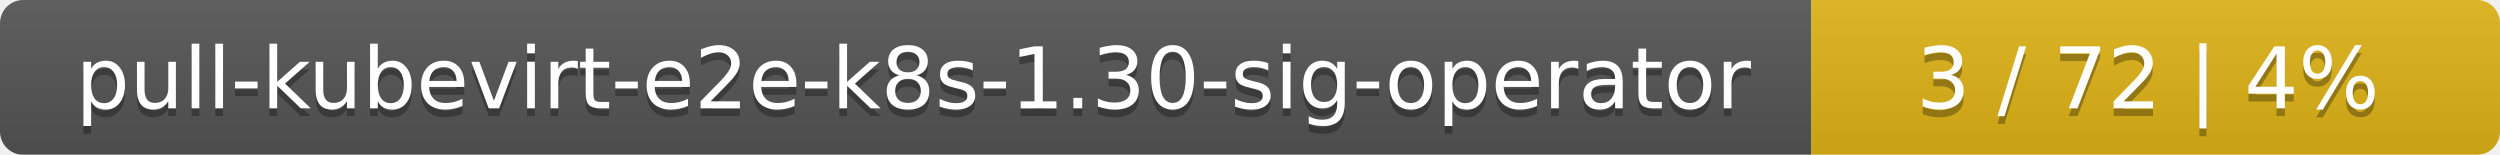
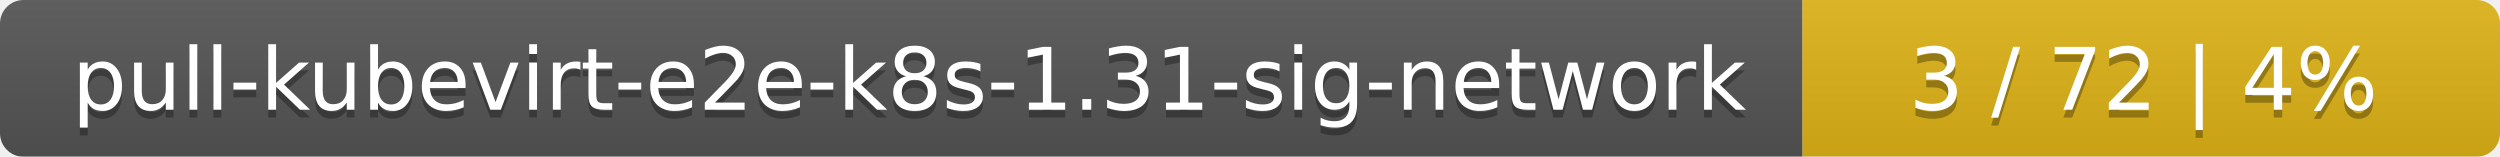
- <svg xmlns="http://www.w3.org/2000/svg" width="323" height="20">
+ <svg xmlns="http://www.w3.org/2000/svg" width="319" height="20">
  <linearGradient id="smooth" x2="0" y2="100%">
    <stop offset="0" stop-color="#bbb" stop-opacity=".1" />
    <stop offset="1" stop-opacity=".1" />
  </linearGradient>
  <mask id="round">
-     <rect width="323" height="20" rx="3" fill="#fff" />
+     <rect width="319" height="20" rx="3" fill="#fff" />
  </mask>
  <g mask="url(#round)">
-     <rect width="234" height="20" fill="#555" />
-     <rect x="234" width="89" height="20" fill="#dfb317" />
-     <rect width="323" height="20" fill="url(#smooth)" />
+     <rect width="230" height="20" fill="#555" />
+     <rect x="230" width="89" height="20" fill="#dfb317" />
+     <rect width="319" height="20" fill="url(#smooth)" />
  </g>
  <g fill="#fff" text-anchor="middle" font-family="DejaVu Sans,Verdana,Geneva,sans-serif" font-size="11">
-     <text x="118" y="15" fill="#010101" fill-opacity=".3">pull-kubevirt-e2e-k8s-1.30-sig-operator</text>
-     <text x="118" y="14">pull-kubevirt-e2e-k8s-1.30-sig-operator</text>
-     <text x="277.5" y="15" fill="#010101" fill-opacity=".3">3 / 72    |    4%</text>
-     <text x="277.5" y="14">3 / 72    |    4%</text>
+     <text x="116" y="15" fill="#010101" fill-opacity=".3">pull-kubevirt-e2e-k8s-1.31-sig-network</text>
+     <text x="116" y="14">pull-kubevirt-e2e-k8s-1.31-sig-network</text>
+     <text x="273.5" y="15" fill="#010101" fill-opacity=".3">3 / 72    |    4%</text>
+     <text x="273.5" y="14">3 / 72    |    4%</text>
  </g>
</svg>
